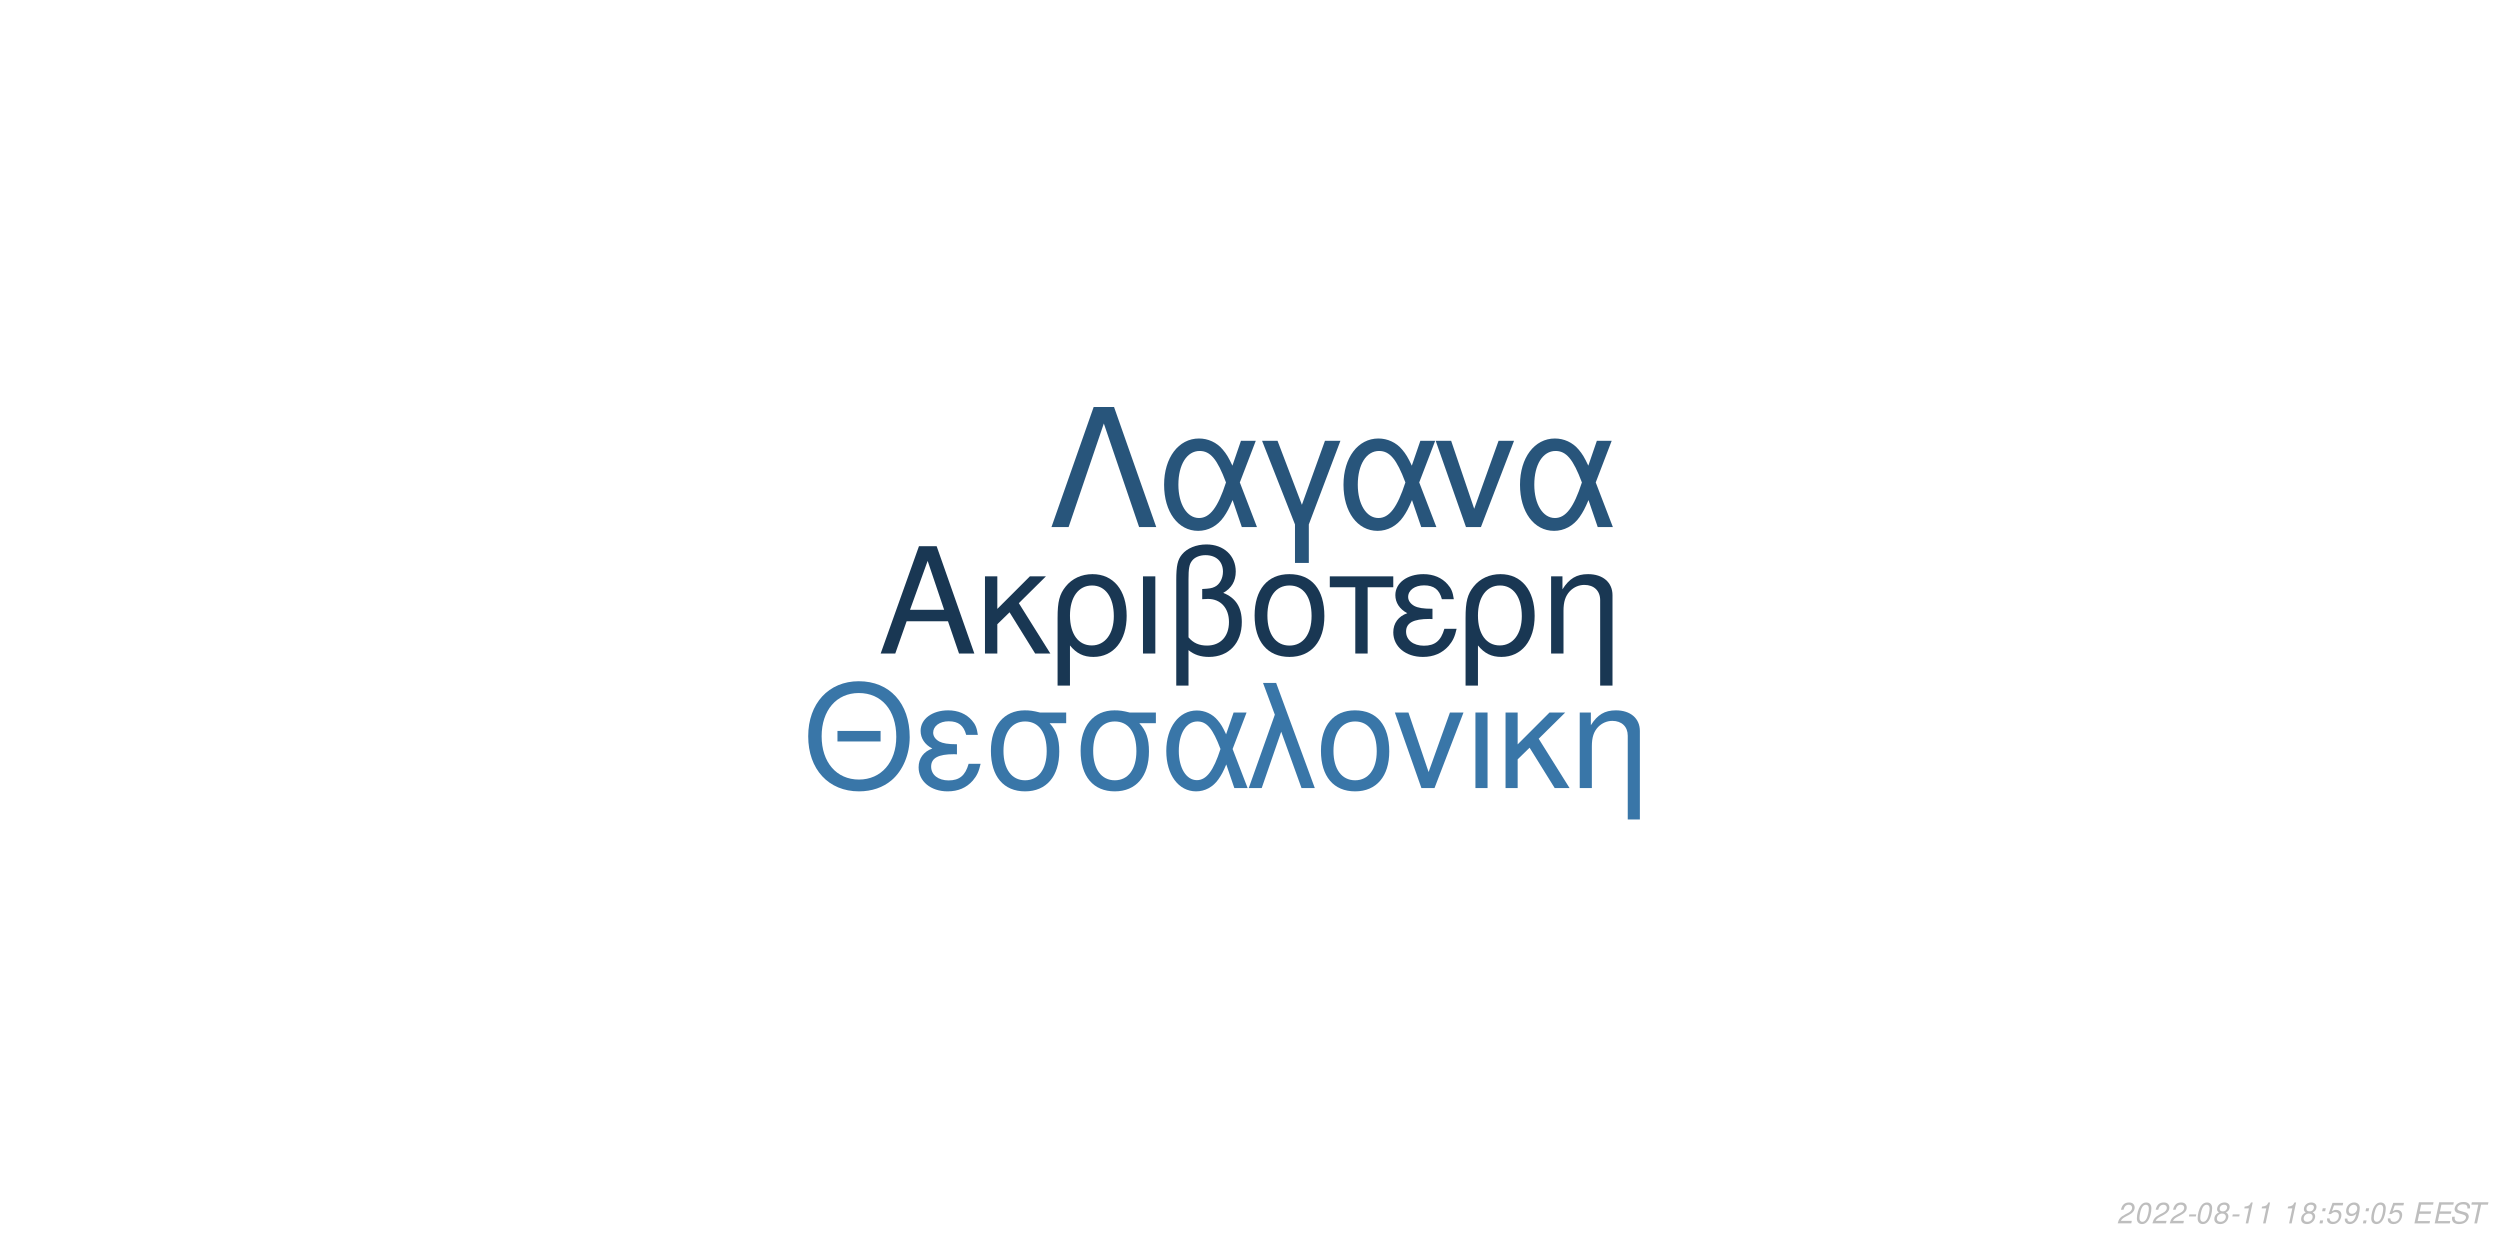
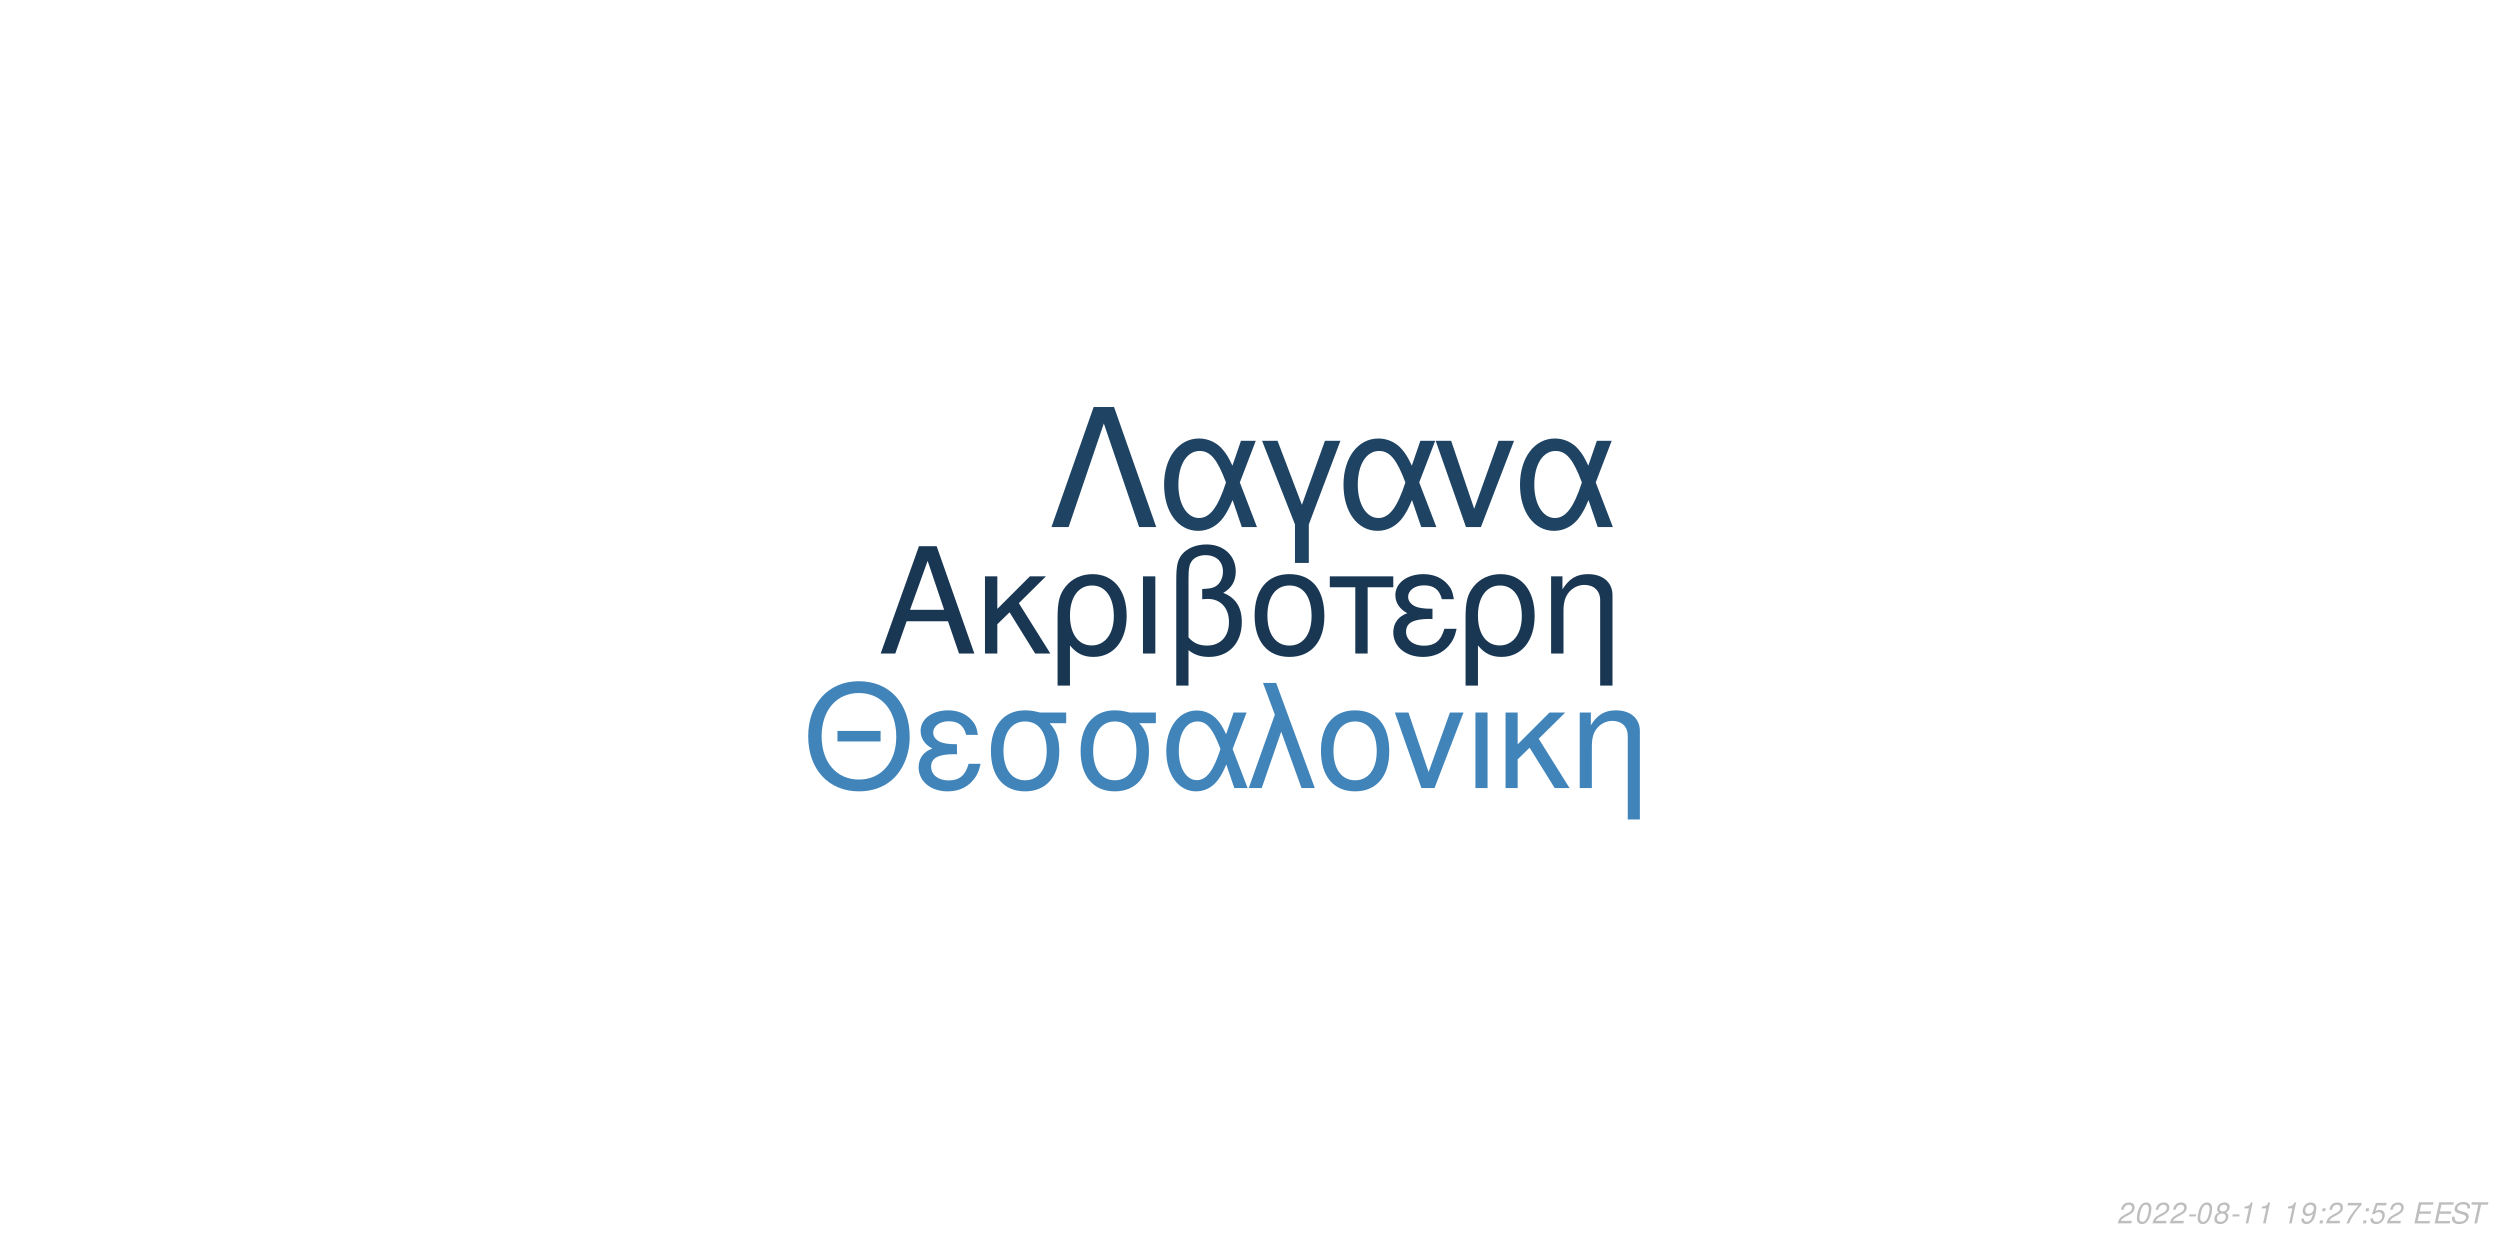
<svg xmlns="http://www.w3.org/2000/svg" xmlns:xlink="http://www.w3.org/1999/xlink" width="864pt" height="432pt" viewBox="0 0 864 432" version="1.1">
  <defs>
    <g>
      <symbol overflow="visible" id="glyph0-0">
        <path style="stroke:none;" d="" />
      </symbol>
      <symbol overflow="visible" id="glyph0-1">
        <path style="stroke:none;" d="M 24.125 -11.141 L 27.938 0 L 33.234 0 L 20.203 -37.094 L 14.094 -37.094 L 0.859 0 L 5.906 0 L 9.828 -11.141 Z M 22.797 -15.109 L 11 -15.109 L 17.094 -32.016 Z M 22.797 -15.109 " />
      </symbol>
      <symbol overflow="visible" id="glyph0-2">
        <path style="stroke:none;" d="M 7.172 -15.422 L 7.172 -26.672 L 2.906 -26.672 L 2.906 0 L 7.172 0 L 7.172 -10.125 L 11.406 -14.25 L 20.25 0 L 25.5 0 L 14.609 -17.406 L 23.969 -26.672 L 18.422 -26.672 Z M 7.172 -15.422 " />
      </symbol>
      <symbol overflow="visible" id="glyph0-3">
        <path style="stroke:none;" d="M 3 11.094 L 7.281 11.094 L 7.281 -2.797 C 9.516 -0.047 11.953 1.172 15.375 1.172 C 22.344 1.172 26.875 -4.422 26.875 -13.031 C 26.875 -21.891 22.297 -27.438 15.062 -27.438 C 11.297 -27.438 7.984 -25.906 5.797 -23.156 C 3.672 -20.516 3 -17.969 3 -12.359 Z M 14.906 -23.516 C 19.547 -23.516 22.438 -19.438 22.438 -12.922 C 22.438 -6.812 19.391 -2.797 14.812 -2.797 C 10.172 -2.797 7.281 -6.766 7.281 -13.125 C 7.281 -19.484 10.234 -23.516 14.906 -23.516 Z M 14.906 -23.516 " />
      </symbol>
      <symbol overflow="visible" id="glyph0-4">
        <path style="stroke:none;" d="M 3.516 0 L 7.781 0 L 7.781 -26.672 L 3.516 -26.672 Z M 3.516 0 " />
      </symbol>
      <symbol overflow="visible" id="glyph0-5">
        <path style="stroke:none;" d="M 4.016 11.094 L 8.25 11.094 L 8.25 -1.172 C 10.172 0.406 12.422 1.172 15.312 1.172 C 22.188 1.172 26.672 -3.609 26.672 -10.891 C 26.672 -15.984 24.578 -19.234 20.25 -20.969 C 23.109 -22.547 24.578 -25.031 24.578 -28.344 C 24.578 -33.844 20.406 -37.703 14.453 -37.703 C 10.938 -37.703 7.734 -36.391 6 -34.25 C 4.484 -32.422 4.016 -30.328 4.016 -25.391 Z M 8.25 -25.656 C 8.25 -29.359 8.5 -30.844 9.469 -32.062 C 10.375 -33.281 12.156 -34 14.094 -34 C 17.812 -34 20.156 -31.812 20.156 -28.297 C 20.156 -25.953 18.984 -23.812 17.297 -23.047 C 16.281 -22.547 15.469 -22.438 12.984 -22.297 L 12.984 -18.781 C 13.734 -18.828 14.344 -18.875 14.969 -18.875 C 19.344 -18.875 22.234 -15.719 22.234 -10.891 C 22.234 -5.906 19.281 -2.75 14.656 -2.75 C 11.953 -2.75 9.922 -3.609 8.25 -5.594 Z M 8.25 -25.656 " />
      </symbol>
      <symbol overflow="visible" id="glyph0-6">
        <path style="stroke:none;" d="M 14.094 -27.438 C 6.562 -27.438 2.094 -22.094 2.094 -13.125 C 2.094 -4.125 6.562 1.172 14.141 1.172 C 21.672 1.172 26.203 -4.172 26.203 -12.922 C 26.203 -22.188 21.828 -27.438 14.094 -27.438 Z M 14.141 -23.516 C 18.938 -23.516 21.781 -19.594 21.781 -12.984 C 21.781 -6.672 18.828 -2.75 14.141 -2.75 C 9.422 -2.75 6.516 -6.672 6.516 -13.125 C 6.516 -19.594 9.422 -23.516 14.141 -23.516 Z M 14.141 -23.516 " />
      </symbol>
      <symbol overflow="visible" id="glyph0-7">
        <path style="stroke:none;" d="M 7.891 0 L 12.156 0 L 12.156 -22.906 L 21.016 -22.906 L 21.016 -26.672 L -0.922 -26.672 L -0.922 -22.906 L 7.891 -22.906 Z M 7.891 0 " />
      </symbol>
      <symbol overflow="visible" id="glyph0-8">
        <path style="stroke:none;" d="M 14.562 -15.469 C 11.344 -15.469 9.562 -15.781 8.297 -16.438 C 6.922 -17.203 6.156 -18.328 6.156 -19.547 C 6.156 -21.891 8.453 -23.562 11.656 -23.562 C 15.062 -23.562 16.953 -22.094 17.812 -18.781 L 21.938 -18.781 C 21.578 -21.266 21.062 -22.5 19.797 -23.922 C 17.812 -26.203 14.906 -27.438 11.453 -27.438 C 5.797 -27.438 1.734 -24.375 1.734 -20.203 C 1.734 -17.609 3.156 -15.375 5.859 -13.938 C 2.797 -12.875 1.016 -10.484 1.016 -7.328 C 1.016 -2.391 5.297 1.172 11.25 1.172 C 14.969 1.172 17.906 -0.109 20.156 -2.641 C 21.578 -4.328 22.297 -5.797 22.906 -8.547 L 18.672 -8.547 C 17.5 -4.422 15.422 -2.703 11.609 -2.703 C 7.938 -2.703 5.438 -4.688 5.438 -7.578 C 5.438 -10.578 7.938 -11.953 13.484 -11.953 C 13.641 -11.953 14.094 -11.953 14.562 -11.906 Z M 14.562 -15.469 " />
      </symbol>
      <symbol overflow="visible" id="glyph0-9">
        <path style="stroke:none;" d="M 3.562 -26.672 L 3.562 0 L 7.844 0 L 7.844 -14.703 C 7.844 -17.906 8.5 -19.891 10.031 -21.531 C 11.406 -22.953 13.188 -23.719 15.062 -23.719 C 18.375 -23.719 20.516 -21.672 20.516 -18.469 L 20.516 11.094 L 24.781 11.094 L 24.781 -20.156 C 24.781 -24.578 21.469 -27.438 16.328 -27.438 C 12.359 -27.438 9.828 -25.906 7.484 -22.188 L 7.484 -26.672 Z M 3.562 -26.672 " />
      </symbol>
      <symbol overflow="visible" id="glyph1-0">
        <path style="stroke:none;" d="" />
      </symbol>
      <symbol overflow="visible" id="glyph1-1">
        <path style="stroke:none;" d="M 26.859 -19.734 L 11.953 -19.734 L 11.953 -16.094 L 26.859 -16.094 Z M 19.328 -36.922 C 8.922 -36.922 1.844 -29.25 1.844 -17.891 C 1.844 -6.484 8.875 1.141 19.391 1.141 C 23.812 1.141 27.703 -0.203 30.641 -2.688 C 34.578 -6.031 36.922 -11.656 36.922 -17.594 C 36.922 -29.297 30 -36.922 19.328 -36.922 Z M 19.328 -32.844 C 27.203 -32.844 32.281 -26.906 32.281 -17.688 C 32.281 -8.922 27.062 -2.938 19.391 -2.938 C 11.609 -2.938 6.484 -8.922 6.484 -17.891 C 6.484 -26.859 11.609 -32.844 19.328 -32.844 Z M 19.328 -32.844 " />
      </symbol>
      <symbol overflow="visible" id="glyph1-2">
        <path style="stroke:none;" d="M 14.25 -15.141 C 11.109 -15.141 9.375 -15.453 8.125 -16.094 C 6.781 -16.844 6.031 -17.938 6.031 -19.141 C 6.031 -21.422 8.266 -23.078 11.406 -23.078 C 14.75 -23.078 16.594 -21.625 17.438 -18.391 L 21.469 -18.391 C 21.125 -20.828 20.625 -22.031 19.391 -23.422 C 17.438 -25.656 14.594 -26.859 11.219 -26.859 C 5.688 -26.859 1.688 -23.875 1.688 -19.781 C 1.688 -17.234 3.094 -15.047 5.734 -13.656 C 2.734 -12.609 1 -10.266 1 -7.172 C 1 -2.344 5.188 1.141 11.016 1.141 C 14.656 1.141 17.547 -0.094 19.734 -2.594 C 21.125 -4.234 21.828 -5.688 22.422 -8.375 L 18.281 -8.375 C 17.141 -4.328 15.094 -2.641 11.359 -2.641 C 7.766 -2.641 5.328 -4.578 5.328 -7.422 C 5.328 -10.359 7.766 -11.703 13.203 -11.703 C 13.359 -11.703 13.797 -11.703 14.25 -11.656 Z M 14.25 -15.141 " />
      </symbol>
      <symbol overflow="visible" id="glyph1-3">
        <path style="stroke:none;" d="M 29 -26.109 L 19.938 -26.109 C 17.594 -26.703 16.438 -26.859 14.703 -26.859 C 7.469 -26.859 2.984 -21.469 2.984 -12.859 C 2.984 -4.031 7.375 1.141 14.797 1.141 C 22.172 1.141 26.609 -4.078 26.609 -12.656 C 26.609 -17.047 25.656 -19.828 23.266 -22.422 L 29 -22.422 Z M 14.797 -23.016 C 19.531 -23.016 22.266 -19.234 22.266 -12.75 C 22.266 -6.531 19.438 -2.688 14.797 -2.688 C 10.172 -2.688 7.328 -6.531 7.328 -12.859 C 7.328 -19.188 10.172 -23.016 14.797 -23.016 Z M 14.797 -23.016 " />
      </symbol>
      <symbol overflow="visible" id="glyph1-4">
        <path style="stroke:none;" d="M 29.344 -26.109 L 24.859 -26.109 L 22.266 -18.578 C 21.125 -21.031 20.484 -22.125 19.328 -23.469 C 17.547 -25.609 14.906 -26.812 12.156 -26.812 C 5.984 -26.812 1.594 -20.984 1.594 -12.812 C 1.594 -4.578 5.828 1.141 11.906 1.141 C 14.953 1.141 17.734 -0.344 19.625 -3.047 C 20.672 -4.531 21.281 -5.688 22.328 -8.172 L 25.109 0 L 29.703 0 L 24.516 -13.5 Z M 20.328 -13.5 C 17.891 -5.922 15.453 -2.734 12.156 -2.734 C 8.516 -2.734 5.922 -6.922 5.922 -12.812 C 5.922 -18.938 8.516 -23.016 12.359 -23.016 C 15.594 -23.016 17.688 -20.531 20.328 -13.5 Z M 20.328 -13.5 " />
      </symbol>
      <symbol overflow="visible" id="glyph1-5">
        <path style="stroke:none;" d="M 1.094 0 L 5.578 0 L 12.312 -19.484 L 19.328 0 L 23.922 0 L 10.562 -36.328 L 6.031 -36.328 L 10.109 -25.359 Z M 1.094 0 " />
      </symbol>
      <symbol overflow="visible" id="glyph1-6">
        <path style="stroke:none;" d="M 13.797 -26.859 C 6.422 -26.859 2.047 -21.625 2.047 -12.859 C 2.047 -4.031 6.422 1.141 13.859 1.141 C 21.234 1.141 25.656 -4.078 25.656 -12.656 C 25.656 -21.719 21.375 -26.859 13.797 -26.859 Z M 13.859 -23.016 C 18.531 -23.016 21.328 -19.188 21.328 -12.703 C 21.328 -6.531 18.438 -2.688 13.859 -2.688 C 9.219 -2.688 6.375 -6.531 6.375 -12.859 C 6.375 -19.188 9.219 -23.016 13.859 -23.016 Z M 13.859 -23.016 " />
      </symbol>
      <symbol overflow="visible" id="glyph1-7">
        <path style="stroke:none;" d="M 14.297 0 L 24.312 -26.109 L 19.625 -26.109 L 12.25 -5.531 L 5.281 -26.109 L 0.594 -26.109 L 9.766 0 Z M 14.297 0 " />
      </symbol>
      <symbol overflow="visible" id="glyph1-8">
        <path style="stroke:none;" d="M 3.438 0 L 7.625 0 L 7.625 -26.109 L 3.438 -26.109 Z M 3.438 0 " />
      </symbol>
      <symbol overflow="visible" id="glyph1-9">
        <path style="stroke:none;" d="M 7.031 -15.094 L 7.031 -26.109 L 2.844 -26.109 L 2.844 0 L 7.031 0 L 7.031 -9.922 L 11.156 -13.953 L 19.828 0 L 24.969 0 L 14.297 -17.047 L 23.469 -26.109 L 18.031 -26.109 Z M 7.031 -15.094 " />
      </symbol>
      <symbol overflow="visible" id="glyph1-10">
        <path style="stroke:none;" d="M 3.484 -26.109 L 3.484 0 L 7.672 0 L 7.672 -14.406 C 7.672 -17.547 8.328 -19.484 9.812 -21.078 C 11.156 -22.469 12.906 -23.219 14.75 -23.219 C 17.984 -23.219 20.078 -21.234 20.078 -18.094 L 20.078 10.859 L 24.266 10.859 L 24.266 -19.734 C 24.266 -24.062 21.031 -26.859 16 -26.859 C 12.109 -26.859 9.609 -25.359 7.328 -21.719 L 7.328 -26.109 Z M 3.484 -26.109 " />
      </symbol>
      <symbol overflow="visible" id="glyph2-0">
        <path style="stroke:none;" d="" />
      </symbol>
      <symbol overflow="visible" id="glyph2-1">
        <path style="stroke:none;" d="M 22.531 -41.484 L 15.484 -41.484 L 0.906 0 L 6.828 0 L 19 -35.797 L 31.188 0 L 37.109 0 Z M 22.531 -41.484 " />
      </symbol>
      <symbol overflow="visible" id="glyph2-2">
        <path style="stroke:none;" d="M 33.516 -29.812 L 28.391 -29.812 L 25.438 -21.219 C 24.125 -24.016 23.391 -25.266 22.078 -26.797 C 20.031 -29.25 17.016 -30.609 13.891 -30.609 C 6.828 -30.609 1.828 -23.953 1.828 -14.625 C 1.828 -5.234 6.656 1.312 13.594 1.312 C 17.078 1.312 20.266 -0.391 22.422 -3.469 C 23.609 -5.172 24.297 -6.484 25.5 -9.328 L 28.688 0 L 33.922 0 L 28 -15.422 Z M 23.219 -15.422 C 20.422 -6.766 17.641 -3.125 13.891 -3.125 C 9.734 -3.125 6.766 -7.906 6.766 -14.625 C 6.766 -21.625 9.734 -26.297 14.109 -26.297 C 17.812 -26.297 20.203 -23.453 23.219 -15.422 Z M 23.219 -15.422 " />
      </symbol>
      <symbol overflow="visible" id="glyph2-3">
        <path style="stroke:none;" d="M 12.062 12.406 L 16.844 12.406 L 16.844 -0.906 L 27.766 -29.812 L 22.422 -29.812 L 14.453 -7.688 L 6.031 -29.812 L 0.688 -29.812 L 12.062 -0.906 Z M 12.062 12.406 " />
      </symbol>
      <symbol overflow="visible" id="glyph2-4">
        <path style="stroke:none;" d="M 16.328 0 L 27.766 -29.812 L 22.422 -29.812 L 14 -6.312 L 6.031 -29.812 L 0.688 -29.812 L 11.156 0 Z M 16.328 0 " />
      </symbol>
      <symbol overflow="visible" id="glyph3-0">
        <path style="stroke:none;" d="" />
      </symbol>
      <symbol overflow="visible" id="glyph3-1">
        <path style="stroke:none;" d="M 5.234 -0.875 L 1.469 -0.875 C 1.641 -1.375 2.203 -1.891 3.109 -2.344 L 4.234 -2.938 C 5.562 -3.625 6.219 -4.469 6.219 -5.484 C 6.219 -5.938 6.062 -6.359 5.797 -6.656 C 5.469 -7.047 4.984 -7.234 4.312 -7.234 C 2.766 -7.234 1.891 -6.453 1.484 -4.734 L 2.375 -4.734 C 2.484 -5.188 2.609 -5.484 2.797 -5.75 C 3.094 -6.203 3.609 -6.453 4.188 -6.453 C 4.891 -6.453 5.344 -6.031 5.344 -5.375 C 5.344 -4.703 4.859 -4.094 4.016 -3.656 L 2.984 -3.125 C 1.234 -2.188 0.797 -1.656 0.344 -0.016 L 5.047 -0.016 Z M 5.234 -0.875 " />
      </symbol>
      <symbol overflow="visible" id="glyph3-2">
        <path style="stroke:none;" d="M 4.203 -7.234 C 3.375 -7.234 2.688 -6.812 2.125 -5.984 C 1.484 -5.047 0.984 -3.188 0.984 -1.734 C 0.984 -1.109 1.172 -0.562 1.484 -0.266 C 1.797 0.047 2.281 0.234 2.766 0.234 C 3.625 0.234 4.281 -0.156 4.859 -1.016 C 5.516 -1.953 6 -3.797 6 -5.266 C 6 -6.5 5.328 -7.234 4.203 -7.234 Z M 4.094 -6.453 C 4.734 -6.453 5.125 -5.984 5.125 -5.156 C 5.125 -4.203 4.781 -2.625 4.406 -1.812 C 3.984 -0.938 3.516 -0.547 2.875 -0.547 C 2.25 -0.547 1.875 -1.031 1.875 -1.828 C 1.875 -2.797 2.203 -4.344 2.594 -5.203 C 2.984 -6.047 3.453 -6.453 4.094 -6.453 Z M 4.094 -6.453 " />
      </symbol>
      <symbol overflow="visible" id="glyph3-3">
        <path style="stroke:none;" d="M 3.516 -3.125 L 1.125 -3.125 L 0.969 -2.406 L 3.359 -2.406 Z M 3.516 -3.125 " />
      </symbol>
      <symbol overflow="visible" id="glyph3-4">
        <path style="stroke:none;" d="M 4.766 -3.797 C 5.078 -3.969 5.234 -4.078 5.438 -4.234 C 5.812 -4.594 6.062 -5.172 6.062 -5.734 C 6.062 -6.625 5.344 -7.234 4.266 -7.234 C 2.812 -7.234 1.703 -6.219 1.703 -4.875 C 1.703 -4.406 1.875 -4.125 2.359 -3.812 C 1.297 -3.312 0.75 -2.516 0.75 -1.469 C 0.75 -0.438 1.547 0.234 2.812 0.234 C 3.656 0.234 4.359 -0.094 4.938 -0.734 C 5.359 -1.234 5.609 -1.859 5.609 -2.438 C 5.609 -3.047 5.312 -3.516 4.766 -3.797 Z M 4.109 -6.453 C 4.797 -6.453 5.188 -6.125 5.188 -5.578 C 5.188 -5.266 5.062 -4.922 4.859 -4.672 C 4.562 -4.312 4.188 -4.156 3.656 -4.156 C 2.984 -4.156 2.594 -4.453 2.594 -4.984 C 2.594 -5.859 3.203 -6.453 4.109 -6.453 Z M 3.453 -3.406 C 4.234 -3.406 4.734 -2.984 4.734 -2.312 C 4.734 -1.312 3.922 -0.547 2.875 -0.547 C 2.125 -0.547 1.625 -0.969 1.625 -1.625 C 1.625 -2.609 2.438 -3.406 3.453 -3.406 Z M 3.453 -3.406 " />
      </symbol>
      <symbol overflow="visible" id="glyph3-5">
        <path style="stroke:none;" d="M 3.703 -5.188 L 2.594 0 L 3.469 0 L 5.016 -7.234 L 4.438 -7.234 C 3.906 -6.156 3.688 -6.016 2.234 -5.812 L 2.109 -5.188 Z M 3.703 -5.188 " />
      </symbol>
      <symbol overflow="visible" id="glyph3-6">
        <path style="stroke:none;" d="" />
      </symbol>
      <symbol overflow="visible" id="glyph3-7">
+         <path style="stroke:none;" d="M 0.844 -1.656 C 0.844 -1.547 0.844 -1.438 0.844 -1.375 C 0.844 -0.406 1.531 0.234 2.578 0.234 C 3.203 0.234 3.766 0.016 4.297 -0.438 C 4.938 -1 5.312 -1.656 5.594 -2.719 C 5.844 -3.672 6.016 -4.766 6.016 -5.375 C 6.016 -5.844 5.844 -6.328 5.547 -6.656 C 5.203 -7.031 4.703 -7.234 4.062 -7.234 C 2.516 -7.234 1.297 -5.938 1.297 -4.266 C 1.297 -3.203 1.984 -2.547 3.047 -2.547 C 3.484 -2.547 3.953 -2.672 4.281 -2.891 C 4.406 -2.984 4.547 -3.078 4.828 -3.344 C 4.438 -1.484 3.703 -0.547 2.703 -0.547 C 2.109 -0.547 1.719 -0.938 1.719 -1.547 L 1.719 -1.656 Z M 3.953 -6.453 C 4.625 -6.453 5.141 -5.953 5.141 -5.281 C 5.141 -4.188 4.312 -3.312 3.297 -3.312 C 2.594 -3.312 2.172 -3.734 2.172 -4.453 C 2.172 -5.562 2.984 -6.453 3.953 -6.453 Z M 3.953 -6.453 " />
+       </symbol>
+       <symbol overflow="visible" id="glyph3-8">
        <path style="stroke:none;" d="M 2.359 -1.031 L 1.312 -1.031 L 1.094 0 L 2.141 0 Z M 3.266 -5.234 L 2.219 -5.234 L 2 -4.203 L 3.047 -4.203 Z M 3.266 -5.234 " />
      </symbol>
-       <symbol overflow="visible" id="glyph3-8">
+       <symbol overflow="visible" id="glyph3-9">
+         <path style="stroke:none;" d="M 6.703 -7.094 L 1.953 -7.094 L 1.766 -6.219 L 5.594 -6.219 C 3.344 -3.688 2.266 -2.109 1.375 0 L 2.344 0 C 3.031 -1.906 4.828 -4.594 6.547 -6.281 Z M 6.703 -7.094 " />
+       </symbol>
+       <symbol overflow="visible" id="glyph3-10">
        <path style="stroke:none;" d="M 6.297 -7.094 L 2.594 -7.094 L 1.234 -3.234 L 2.047 -3.234 C 2.656 -3.766 2.938 -3.906 3.531 -3.906 C 4.328 -3.906 4.797 -3.453 4.797 -2.688 C 4.797 -1.438 3.969 -0.547 2.828 -0.547 C 2.031 -0.547 1.609 -0.938 1.578 -1.734 L 0.703 -1.734 L 0.703 -1.516 C 0.703 -0.938 0.844 -0.547 1.188 -0.266 C 1.562 0.062 2.078 0.234 2.703 0.234 C 3.656 0.234 4.391 -0.156 4.984 -0.922 C 5.422 -1.5 5.672 -2.234 5.672 -2.953 C 5.672 -4 4.938 -4.672 3.812 -4.672 C 3.328 -4.672 2.906 -4.547 2.406 -4.234 L 3.109 -6.219 L 6.109 -6.219 Z M 6.297 -7.094 " />
      </symbol>
-       <symbol overflow="visible" id="glyph3-9">
-         <path style="stroke:none;" d="M 0.844 -1.656 C 0.844 -1.547 0.844 -1.438 0.844 -1.375 C 0.844 -0.406 1.531 0.234 2.578 0.234 C 3.203 0.234 3.766 0.016 4.297 -0.438 C 4.938 -1 5.312 -1.656 5.594 -2.719 C 5.844 -3.672 6.016 -4.766 6.016 -5.375 C 6.016 -5.844 5.844 -6.328 5.547 -6.656 C 5.203 -7.031 4.703 -7.234 4.062 -7.234 C 2.516 -7.234 1.297 -5.938 1.297 -4.266 C 1.297 -3.203 1.984 -2.547 3.047 -2.547 C 3.484 -2.547 3.953 -2.672 4.281 -2.891 C 4.406 -2.984 4.547 -3.078 4.828 -3.344 C 4.438 -1.484 3.703 -0.547 2.703 -0.547 C 2.109 -0.547 1.719 -0.938 1.719 -1.547 L 1.719 -1.656 Z M 3.953 -6.453 C 4.625 -6.453 5.141 -5.953 5.141 -5.281 C 5.141 -4.188 4.312 -3.312 3.297 -3.312 C 2.594 -3.312 2.172 -3.734 2.172 -4.453 C 2.172 -5.562 2.984 -6.453 3.953 -6.453 Z M 3.953 -6.453 " />
-       </symbol>
-       <symbol overflow="visible" id="glyph3-10">
+       <symbol overflow="visible" id="glyph3-11">
        <path style="stroke:none;" d="M 2.547 -3.312 L 6.5 -3.312 L 6.688 -4.141 L 2.719 -4.141 L 3.219 -6.469 L 7.344 -6.469 L 7.516 -7.297 L 2.453 -7.297 L 0.906 0 L 6.125 0 L 6.297 -0.812 L 2.016 -0.812 Z M 2.547 -3.312 " />
      </symbol>
-       <symbol overflow="visible" id="glyph3-11">
+       <symbol overflow="visible" id="glyph3-12">
        <path style="stroke:none;" d="M 7.062 -5.156 C 7.125 -5.438 7.141 -5.562 7.141 -5.703 C 7.141 -6.156 6.938 -6.594 6.594 -6.891 C 6.188 -7.25 5.656 -7.406 4.875 -7.406 C 3.844 -7.406 3.047 -7.125 2.5 -6.562 C 2.094 -6.141 1.781 -5.438 1.781 -4.922 C 1.781 -4.297 2.219 -3.766 2.891 -3.562 L 4.594 -3.094 C 5.406 -2.859 5.734 -2.578 5.734 -2.094 C 5.734 -1.781 5.547 -1.406 5.266 -1.141 C 4.844 -0.766 4.266 -0.578 3.453 -0.578 C 2.328 -0.578 1.812 -0.984 1.812 -1.906 C 1.812 -2.047 1.812 -2.125 1.844 -2.312 L 0.984 -2.312 C 0.906 -2.062 0.891 -1.906 0.891 -1.688 C 0.891 -0.484 1.797 0.234 3.297 0.234 C 4.359 0.234 5.234 -0.062 5.812 -0.609 C 6.344 -1.078 6.688 -1.797 6.688 -2.375 C 6.688 -2.641 6.609 -2.906 6.453 -3.156 C 6.234 -3.5 5.938 -3.703 5.469 -3.828 L 3.75 -4.312 C 2.984 -4.547 2.734 -4.734 2.734 -5.188 C 2.734 -5.547 2.875 -5.844 3.188 -6.109 C 3.547 -6.438 4.031 -6.594 4.703 -6.594 C 5.266 -6.594 5.688 -6.484 5.906 -6.297 C 6.094 -6.125 6.219 -5.797 6.219 -5.516 C 6.219 -5.422 6.203 -5.344 6.188 -5.156 Z M 7.062 -5.156 " />
      </symbol>
-       <symbol overflow="visible" id="glyph3-12">
+       <symbol overflow="visible" id="glyph3-13">
        <path style="stroke:none;" d="M 4.938 -6.469 L 7.312 -6.469 L 7.484 -7.297 L 1.75 -7.297 L 1.578 -6.469 L 3.984 -6.469 L 2.609 0 L 3.547 0 Z M 4.938 -6.469 " />
      </symbol>
    </g>
  </defs>
  <g id="surface1">
    <rect x="0" y="0" width="864" height="432" style="fill:rgb(100%,100%,100%);fill-opacity:1;stroke:none;" />
    <g style="fill:rgb(9.804%,21.569%,32.549%);fill-opacity:1;">
      <use xlink:href="#glyph0-1" x="303.5" y="225.861" />
      <use xlink:href="#glyph0-2" x="337.5" y="225.861" />
      <use xlink:href="#glyph0-3" x="362.5" y="225.861" />
      <use xlink:href="#glyph0-4" x="391.5" y="225.861" />
      <use xlink:href="#glyph0-5" x="402.5" y="225.861" />
      <use xlink:href="#glyph0-6" x="431.5" y="225.861" />
      <use xlink:href="#glyph0-7" x="460.5" y="225.861" />
      <use xlink:href="#glyph0-8" x="480.5" y="225.861" />
      <use xlink:href="#glyph0-3" x="503.5" y="225.861" />
      <use xlink:href="#glyph0-9" x="532.5" y="225.861" />
    </g>
-     <g style="fill:rgb(22.353%,46.275%,65.882%);fill-opacity:1;">
+     <g style="fill:rgb(25.098%,51.765%,72.941%);fill-opacity:1;">
      <use xlink:href="#glyph1-1" x="277.473" y="272.354" />
      <use xlink:href="#glyph1-2" x="316.473" y="272.354" />
      <use xlink:href="#glyph1-3" x="339.473" y="272.354" />
      <use xlink:href="#glyph1-3" x="370.473" y="272.354" />
      <use xlink:href="#glyph1-4" x="401.473" y="272.354" />
      <use xlink:href="#glyph1-5" x="430.473" y="272.354" />
      <use xlink:href="#glyph1-6" x="454.473" y="272.354" />
      <use xlink:href="#glyph1-7" x="481.473" y="272.354" />
      <use xlink:href="#glyph1-8" x="506.473" y="272.354" />
      <use xlink:href="#glyph1-9" x="517.473" y="272.354" />
      <use xlink:href="#glyph1-10" x="542.473" y="272.354" />
    </g>
-     <g style="fill:rgb(15.686%,33.333%,48.235%);fill-opacity:1;">
+     <g style="fill:rgb(12.157%,26.275%,38.824%);fill-opacity:1;">
      <use xlink:href="#glyph2-1" x="362.484" y="182.152" />
      <use xlink:href="#glyph2-2" x="400.484" y="182.152" />
      <use xlink:href="#glyph2-3" x="435.484" y="182.152" />
      <use xlink:href="#glyph2-2" x="462.484" y="182.152" />
      <use xlink:href="#glyph2-4" x="495.484" y="182.152" />
      <use xlink:href="#glyph2-2" x="523.484" y="182.152" />
    </g>
    <g style="fill:rgb(74.51%,74.51%,74.51%);fill-opacity:1;">
      <use xlink:href="#glyph3-1" x="731.52" y="422.81" />
      <use xlink:href="#glyph3-2" x="737.52" y="422.81" />
      <use xlink:href="#glyph3-1" x="743.52" y="422.81" />
      <use xlink:href="#glyph3-1" x="749.52" y="422.81" />
      <use xlink:href="#glyph3-3" x="755.52" y="422.81" />
      <use xlink:href="#glyph3-2" x="758.52" y="422.81" />
      <use xlink:href="#glyph3-4" x="764.52" y="422.81" />
      <use xlink:href="#glyph3-3" x="770.52" y="422.81" />
      <use xlink:href="#glyph3-5" x="773.52" y="422.81" />
      <use xlink:href="#glyph3-5" x="779.52" y="422.81" />
      <use xlink:href="#glyph3-6" x="785.52" y="422.81" />
      <use xlink:href="#glyph3-5" x="788.52" y="422.81" />
-       <use xlink:href="#glyph3-4" x="794.52" y="422.81" />
-       <use xlink:href="#glyph3-7" x="800.52" y="422.81" />
-       <use xlink:href="#glyph3-8" x="803.52" y="422.81" />
+       <use xlink:href="#glyph3-7" x="794.52" y="422.81" />
+       <use xlink:href="#glyph3-8" x="800.52" y="422.81" />
+       <use xlink:href="#glyph3-1" x="803.52" y="422.81" />
      <use xlink:href="#glyph3-9" x="809.52" y="422.81" />
-       <use xlink:href="#glyph3-7" x="815.52" y="422.81" />
-       <use xlink:href="#glyph3-2" x="818.52" y="422.81" />
-       <use xlink:href="#glyph3-8" x="824.52" y="422.81" />
+       <use xlink:href="#glyph3-8" x="815.52" y="422.81" />
+       <use xlink:href="#glyph3-10" x="818.52" y="422.81" />
+       <use xlink:href="#glyph3-1" x="824.52" y="422.81" />
      <use xlink:href="#glyph3-6" x="830.52" y="422.81" />
-       <use xlink:href="#glyph3-10" x="833.52" y="422.81" />
-       <use xlink:href="#glyph3-10" x="840.52" y="422.81" />
-       <use xlink:href="#glyph3-11" x="846.52" y="422.81" />
-       <use xlink:href="#glyph3-12" x="852.52" y="422.81" />
+       <use xlink:href="#glyph3-11" x="833.52" y="422.81" />
+       <use xlink:href="#glyph3-11" x="840.52" y="422.81" />
+       <use xlink:href="#glyph3-12" x="846.52" y="422.81" />
+       <use xlink:href="#glyph3-13" x="852.52" y="422.81" />
    </g>
  </g>
</svg>
